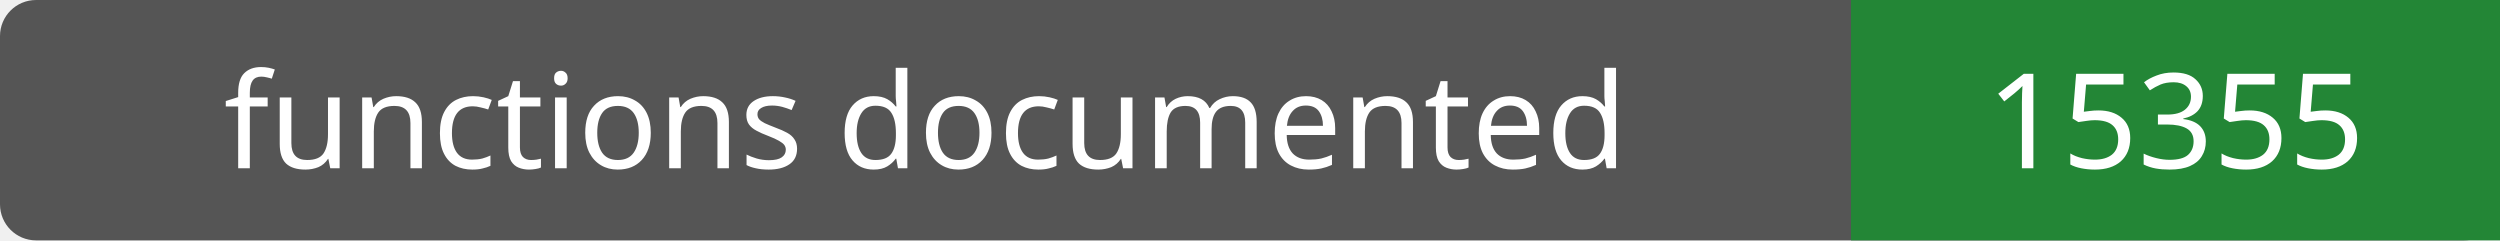
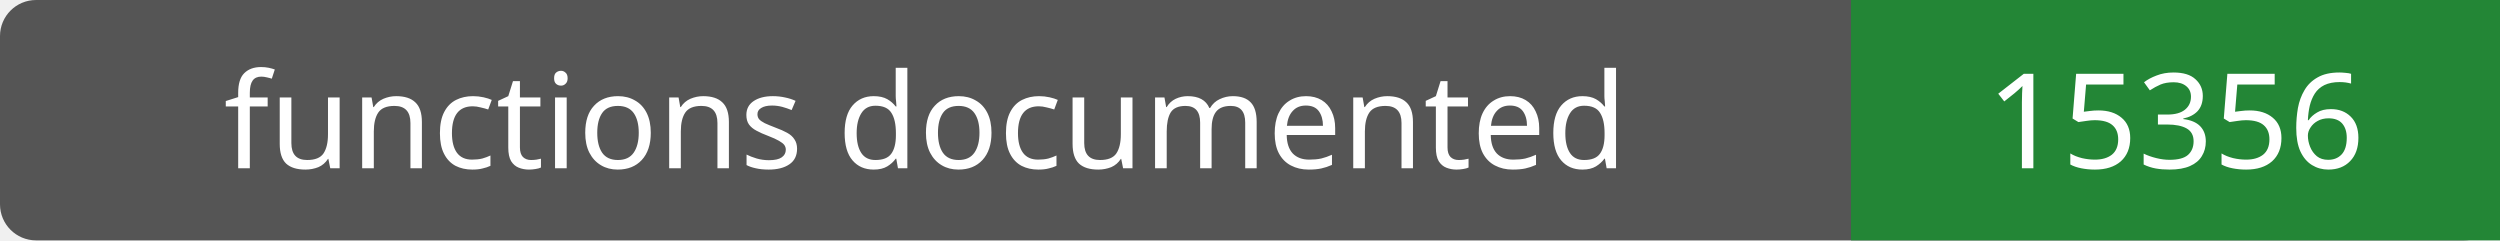
- <svg xmlns="http://www.w3.org/2000/svg" width="208" height="20" role="img" aria-label="functions documented: 15355">
+ <svg xmlns="http://www.w3.org/2000/svg" width="208" height="20" role="img" aria-label="functions documented: 15356">
  <rect width="208" height="20" rx="3" fill="#555" />
  <path fill="#238636" d="M154 0h54v20H154z" />
  <g fill="#fff" text-anchor="middle" font-family="Verdana,sans-serif" font-size="11">
    <text x="77.0" y="14">functions documented</text>
-     <text x="181.0" y="14">15355</text>
+     <text x="181.0" y="14">15356</text>
  </g>
</svg>
